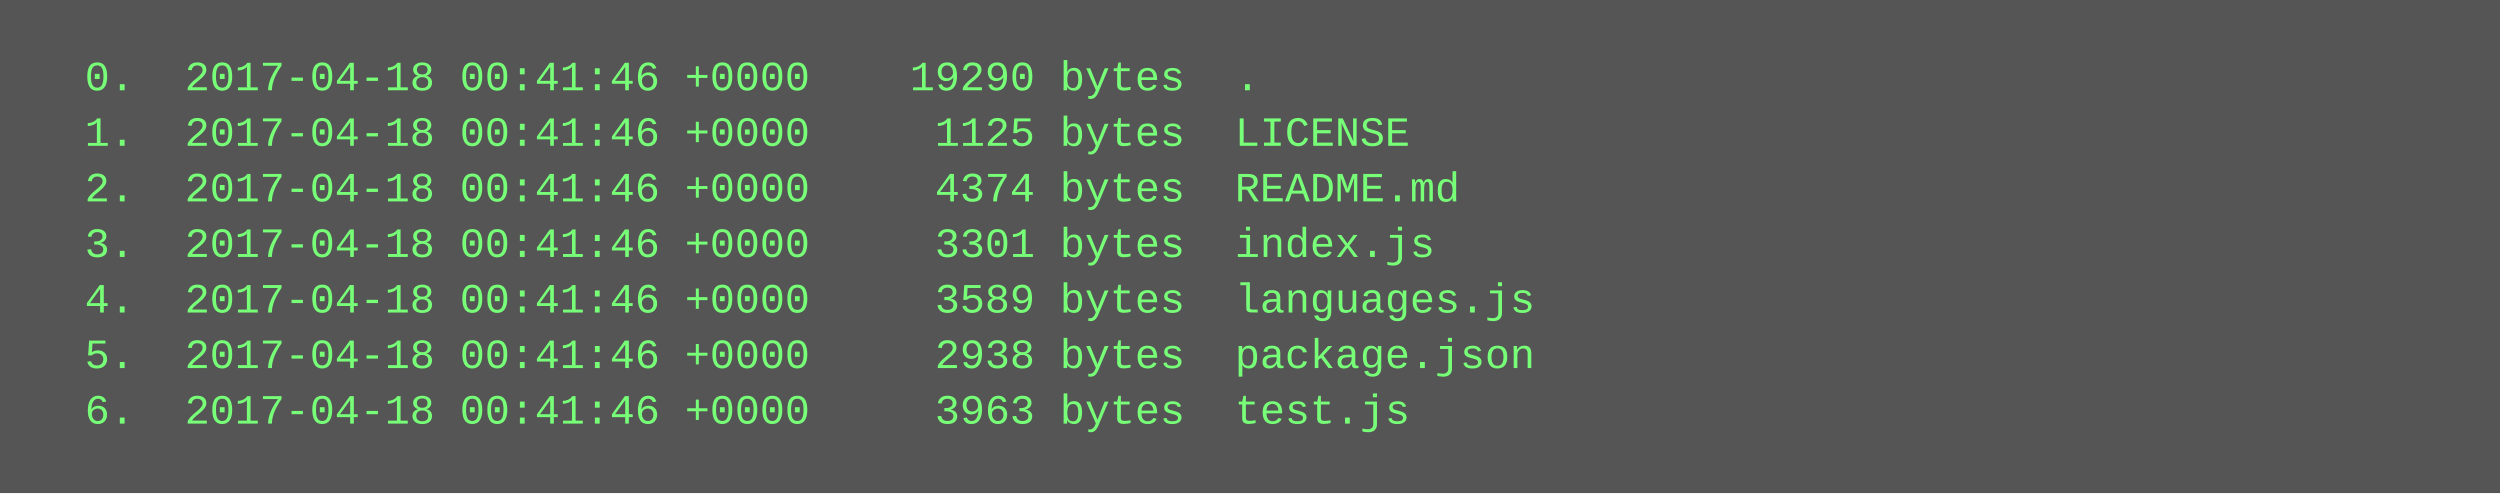
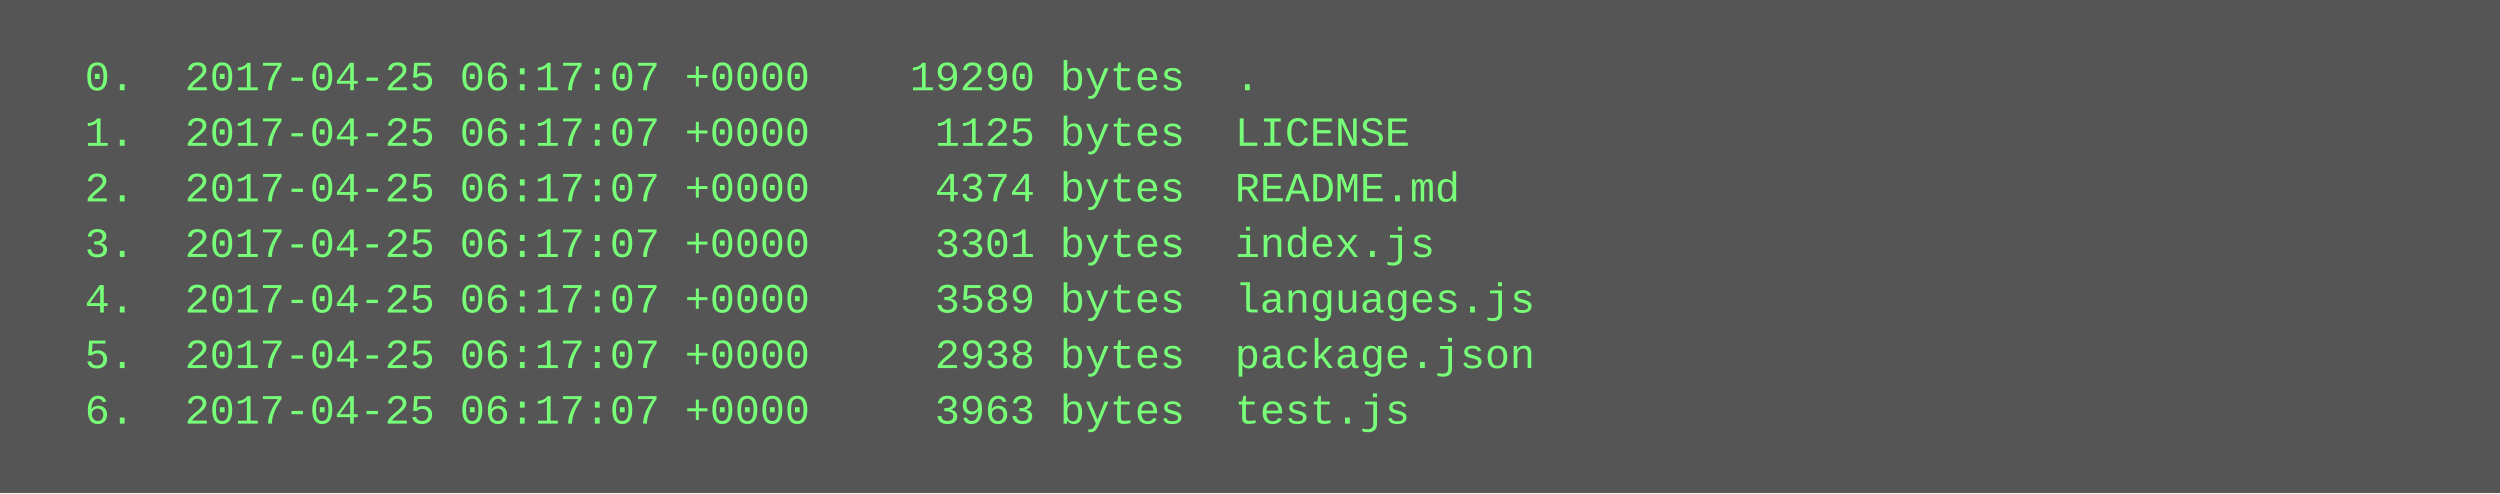
<svg xmlns="http://www.w3.org/2000/svg" height="142" width="720">
  <rect height="142" fill="#555" width="720" />
  <text fill="#7f7" font-family="Courier New" font-size="12" xml:space="preserve">
-     <tspan x="10" y="26">  0.  2017-04-18 00:41:46 +0000    19290 bytes  .</tspan>
-     <tspan x="10" y="42">  1.  2017-04-18 00:41:46 +0000     1125 bytes  LICENSE</tspan>
-     <tspan x="10" y="58">  2.  2017-04-18 00:41:46 +0000     4374 bytes  README.md</tspan>
-     <tspan x="10" y="74">  3.  2017-04-18 00:41:46 +0000     3301 bytes  index.js</tspan>
-     <tspan x="10" y="90">  4.  2017-04-18 00:41:46 +0000     3589 bytes  languages.js</tspan>
-     <tspan x="10" y="106">  5.  2017-04-18 00:41:46 +0000     2938 bytes  package.json</tspan>
-     <tspan x="10" y="122">  6.  2017-04-18 00:41:46 +0000     3963 bytes  test.js</tspan>
+     <tspan x="10" y="26">  0.  2017-04-25 06:17:07 +0000    19290 bytes  .</tspan>
+     <tspan x="10" y="42">  1.  2017-04-25 06:17:07 +0000     1125 bytes  LICENSE</tspan>
+     <tspan x="10" y="58">  2.  2017-04-25 06:17:07 +0000     4374 bytes  README.md</tspan>
+     <tspan x="10" y="74">  3.  2017-04-25 06:17:07 +0000     3301 bytes  index.js</tspan>
+     <tspan x="10" y="90">  4.  2017-04-25 06:17:07 +0000     3589 bytes  languages.js</tspan>
+     <tspan x="10" y="106">  5.  2017-04-25 06:17:07 +0000     2938 bytes  package.json</tspan>
+     <tspan x="10" y="122">  6.  2017-04-25 06:17:07 +0000     3963 bytes  test.js</tspan>
  </text>
</svg>
